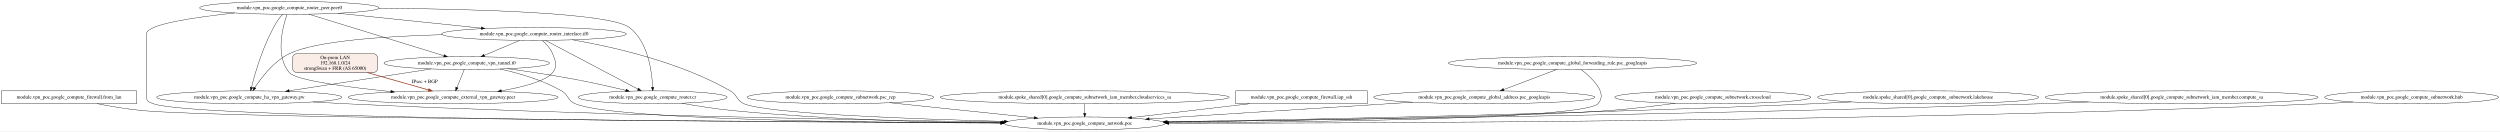
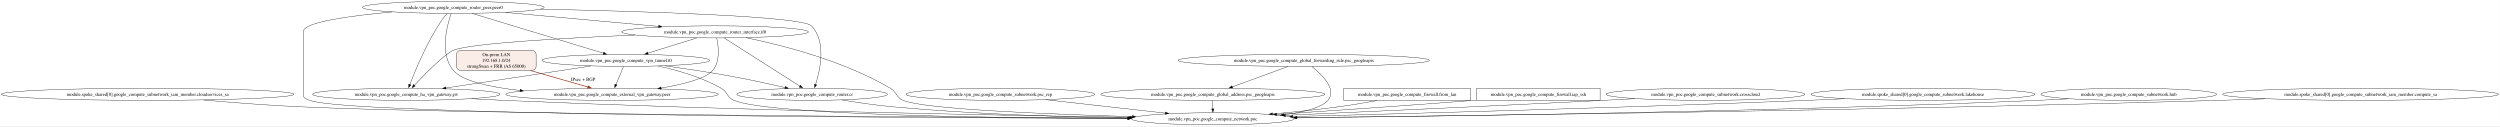
- <svg xmlns="http://www.w3.org/2000/svg" width="6990pt" height="367pt" viewBox="0.00 0.00 6990.08 367.00">
-   <g id="graph0" class="graph" transform="scale(1 1) rotate(0) translate(4 363)">
-     <polygon fill="white" stroke="transparent" points="-4,4 -4,-363 6986.08,-363 6986.08,4 -4,4" />
+ <svg xmlns="http://www.w3.org/2000/svg" width="7449pt" height="376pt" viewBox="0.00 0.00 7449.00 376.00">
+   <g id="graph0" class="graph" transform="scale(1 1) rotate(0) translate(4 372)">
+     <polygon fill="white" stroke="none" points="-4,4 -4,-372 7444.86,-372 7444.86,4 -4,4" />
    <g id="node1" class="node">
-       <polygon fill="none" stroke="black" points="378,-109 0,-109 0,-73 378,-73 378,-109" />
-       <text text-anchor="middle" x="189" y="-87.3" font-family="Times,serif" font-size="14.00">module.vpn_poc.google_compute_firewall.from_lan</text>
+       <ellipse fill="none" stroke="black" cx="435.79" cy="-91" rx="435.79" ry="18" />
+       <text xml:space="preserve" text-anchor="middle" x="435.79" y="-86.33" font-family="Times,serif" font-size="14.00">module.spoke_shared[0].google_compute_subnetwork_iam_member.cloudservices_sa</text>
    </g>
    <g id="node2" class="node">
-       <ellipse fill="none" stroke="black" cx="3029" cy="-18" rx="224.76" ry="18" />
-       <text text-anchor="middle" x="3029" y="-14.3" font-family="Times,serif" font-size="14.00">module.vpn_poc.google_compute_network.poc</text>
+       <ellipse fill="none" stroke="black" cx="3609.79" cy="-18" rx="242.19" ry="18" />
+       <text xml:space="preserve" text-anchor="middle" x="3609.79" y="-13.32" font-family="Times,serif" font-size="14.00">module.vpn_poc.google_compute_network.poc</text>
    </g>
    <g id="edge1" class="edge">
-       <path fill="none" stroke="black" d="M267.65,-72.99C305.11,-65.67 350.67,-57.91 392,-54 626.98,-31.75 2194.41,-22.64 2795.22,-19.93" />
-       <polygon fill="black" stroke="black" points="2795.32,-23.43 2805.31,-19.89 2795.29,-16.43 2795.32,-23.43" />
+       <path fill="none" stroke="black" d="M603.11,-73.93C687.75,-66.49 792.14,-58.34 885.79,-54 1361.95,-31.92 2777.06,-22.91 3357.3,-20.08" />
+       <polygon fill="black" stroke="black" points="3357.24,-23.58 3367.23,-20.03 3357.21,-16.58 3357.24,-23.58" />
    </g>
    <g id="node3" class="node">
-       <ellipse fill="none" stroke="black" cx="1489" cy="-268" rx="258.05" ry="18" />
-       <text text-anchor="middle" x="1489" y="-264.3" font-family="Times,serif" font-size="14.00">module.vpn_poc.google_compute_router_interface.if0</text>
+       <ellipse fill="none" stroke="black" cx="2126.79" cy="-277" rx="277.96" ry="18" />
+       <text xml:space="preserve" text-anchor="middle" x="2126.79" y="-272.32" font-family="Times,serif" font-size="14.00">module.vpn_poc.google_compute_router_interface.if0</text>
    </g>
    <g id="edge4" class="edge">
-       <path fill="none" stroke="black" d="M1596.56,-251.63C1711.76,-231.73 1897,-189.6 2038,-109 2058.2,-97.45 2054.64,-82.22 2076,-73 2140.94,-44.97 2543.08,-30.31 2803.81,-23.65" />
-       <polygon fill="black" stroke="black" points="2804.27,-27.14 2814.18,-23.39 2804.09,-20.15 2804.27,-27.14" />
+       <path fill="none" stroke="black" d="M2218.72,-259.61C2327.22,-237.41 2510.38,-190.85 2648.79,-109 2668.82,-97.16 2665.44,-82.24 2686.79,-73 2747.92,-46.55 3117.74,-31.7 3370.3,-24.52" />
+       <polygon fill="black" stroke="black" points="3370.07,-28.03 3379.97,-24.25 3369.88,-21.03 3370.07,-28.03" />
    </g>
    <g id="node4" class="node">
-       <ellipse fill="none" stroke="black" cx="1263" cy="-91" rx="293.55" ry="18" />
-       <text text-anchor="middle" x="1263" y="-87.3" font-family="Times,serif" font-size="14.00">module.vpn_poc.google_compute_external_vpn_gateway.peer</text>
+       <ellipse fill="none" stroke="black" cx="1819.79" cy="-91" rx="316.37" ry="18" />
+       <text xml:space="preserve" text-anchor="middle" x="1819.79" y="-86.33" font-family="Times,serif" font-size="14.00">module.vpn_poc.google_compute_external_vpn_gateway.peer</text>
    </g>
    <g id="edge2" class="edge">
-       <path fill="none" stroke="black" d="M1512.22,-249.97C1523.17,-240.47 1535.11,-227.61 1541,-213 1549.81,-191.15 1555.54,-178.53 1541,-160 1522.44,-136.35 1459.31,-119.87 1397.89,-109.05" />
-       <polygon fill="black" stroke="black" points="1398.1,-105.54 1387.65,-107.3 1396.92,-112.44 1398.1,-105.54" />
+       <path fill="none" stroke="black" d="M2131.48,-258.66C2136.96,-234.14 2142.64,-189.31 2119.79,-162.25 2099,-137.61 2031.27,-120.6 1965.42,-109.5" />
+       <polygon fill="black" stroke="black" points="1966.38,-106.11 1955.95,-107.94 1965.25,-113.02 1966.38,-106.11" />
    </g>
    <g id="node5" class="node">
-       <ellipse fill="none" stroke="black" cx="693" cy="-91" rx="258.85" ry="18" />
-       <text text-anchor="middle" x="693" y="-87.3" font-family="Times,serif" font-size="14.00">module.vpn_poc.google_compute_ha_vpn_gateway.gw</text>
+       <ellipse fill="none" stroke="black" cx="1206.79" cy="-91" rx="279.01" ry="18" />
+       <text xml:space="preserve" text-anchor="middle" x="1206.79" y="-86.33" font-family="Times,serif" font-size="14.00">module.vpn_poc.google_compute_ha_vpn_gateway.gw</text>
    </g>
    <g id="edge3" class="edge">
-       <path fill="none" stroke="black" d="M1232.37,-265.96C1070.55,-261.65 878.69,-248.72 805,-213 762,-192.16 727.46,-147.04 708.62,-118.18" />
-       <polygon fill="black" stroke="black" points="711.38,-116 703.07,-109.43 705.47,-119.75 711.38,-116" />
+       <path fill="none" stroke="black" d="M1888.24,-267.49C1677.3,-258.65 1395.63,-243.15 1346.79,-222 1319.72,-210.27 1262.65,-152.05 1230.36,-117.63" />
+       <polygon fill="black" stroke="black" points="1233.13,-115.47 1223.75,-110.54 1228.01,-120.24 1233.13,-115.47" />
    </g>
    <g id="node6" class="node">
-       <ellipse fill="none" stroke="black" cx="1821" cy="-91" rx="207.96" ry="18" />
-       <text text-anchor="middle" x="1821" y="-87.3" font-family="Times,serif" font-size="14.00">module.vpn_poc.google_compute_router.cr</text>
+       <ellipse fill="none" stroke="black" cx="2415.79" cy="-91" rx="224.3" ry="18" />
+       <text xml:space="preserve" text-anchor="middle" x="2415.79" y="-86.33" font-family="Times,serif" font-size="14.00">module.vpn_poc.google_compute_router.cr</text>
    </g>
    <g id="edge5" class="edge">
-       <path fill="none" stroke="black" d="M1521.14,-250.06C1581.75,-218.11 1712.88,-148.99 1779.84,-113.7" />
-       <polygon fill="black" stroke="black" points="1781.63,-116.71 1788.85,-108.95 1778.37,-110.51 1781.63,-116.71" />
+       <path fill="none" stroke="black" d="M2153.98,-258.69C2206.18,-225.45 2320.47,-152.69 2379.27,-115.26" />
+       <polygon fill="black" stroke="black" points="2381.06,-118.27 2387.61,-109.94 2377.3,-112.36 2381.06,-118.27" />
    </g>
    <g id="node7" class="node">
-       <ellipse fill="none" stroke="black" cx="1301" cy="-186.5" rx="231.26" ry="18" />
-       <text text-anchor="middle" x="1301" y="-182.8" font-family="Times,serif" font-size="14.00">module.vpn_poc.google_compute_vpn_tunnel.t0</text>
+       <ellipse fill="none" stroke="black" cx="1860.79" cy="-192.12" rx="249.55" ry="18" />
+       <text xml:space="preserve" text-anchor="middle" x="1860.79" y="-187.45" font-family="Times,serif" font-size="14.00">module.vpn_poc.google_compute_vpn_tunnel.t0</text>
    </g>
    <g id="edge6" class="edge">
-       <path fill="none" stroke="black" d="M1449.13,-250.14C1420.22,-237.91 1380.94,-221.3 1350.09,-208.26" />
-       <polygon fill="black" stroke="black" points="1351.39,-205.01 1340.81,-204.34 1348.66,-211.45 1351.39,-205.01" />
+       <path fill="none" stroke="black" d="M2072,-258.93C2029.71,-245.75 1971.06,-227.48 1926.29,-213.53" />
+       <polygon fill="black" stroke="black" points="1927.55,-210.26 1916.96,-210.62 1925.47,-216.94 1927.55,-210.26" />
+     </g>
+     <g id="edge17" class="edge">
+       <path fill="none" stroke="black" d="M1401.18,-77.73C1432.47,-75.98 1464.52,-74.33 1494.79,-73 2170.14,-43.28 2967.58,-28.38 3362.51,-22.36" />
+       <polygon fill="black" stroke="black" points="3362.32,-25.86 3372.27,-22.21 3362.22,-18.86 3362.32,-25.86" />
    </g>
    <g id="edge7" class="edge">
-       <path fill="none" stroke="black" d="M870.69,-77.88C900.5,-76.08 931.12,-74.37 960,-73 1627.28,-41.39 2416.57,-27.21 2798.73,-21.82" />
-       <polygon fill="black" stroke="black" points="2798.85,-25.32 2808.8,-21.68 2798.75,-18.32 2798.85,-25.32" />
+       <path fill="none" stroke="black" d="M2505.07,-74.04C2549.6,-66.71 2604.39,-58.63 2653.79,-54 2891.92,-31.7 3164.66,-23.42 3357.71,-20.43" />
+       <polygon fill="black" stroke="black" points="3357.69,-23.93 3367.64,-20.28 3357.59,-16.93 3357.69,-23.93" />
+     </g>
+     <g id="edge10" class="edge">
+       <path fill="none" stroke="black" d="M1957.38,-175.12C2014.56,-162.81 2086.89,-142.15 2144.79,-109 2164.98,-97.44 2161.36,-82.05 2182.79,-73 2287.54,-28.74 2975.01,-20.19 3356.21,-18.89" />
+       <polygon fill="black" stroke="black" points="3356.18,-22.39 3366.16,-18.86 3356.15,-15.39 3356.18,-22.39" />
+     </g>
+     <g id="edge8" class="edge">
+       <path fill="none" stroke="black" d="M1853.65,-173.86C1847.52,-159.03 1838.55,-137.36 1831.39,-120.04" />
+       <polygon fill="black" stroke="black" points="1834.63,-118.7 1827.57,-110.8 1828.16,-121.38 1834.63,-118.7" />
+     </g>
+     <g id="edge9" class="edge">
+       <path fill="none" stroke="black" d="M1756.8,-175.36C1639.03,-157.51 1447.53,-128.49 1324.4,-109.82" />
+       <polygon fill="black" stroke="black" points="1324.98,-106.37 1314.56,-108.33 1323.93,-113.29 1324.98,-106.37" />
+     </g>
+     <g id="edge11" class="edge">
+       <path fill="none" stroke="black" d="M1977.79,-175.8C2037.76,-167.44 2111.86,-156.35 2177.79,-144.25 2230.55,-134.57 2289.43,-121.66 2335.43,-111.1" />
+       <polygon fill="black" stroke="black" points="2336.1,-114.53 2345.06,-108.87 2334.53,-107.71 2336.1,-114.53" />
+     </g>
+     <g id="node8" class="node">
+       <ellipse fill="none" stroke="black" cx="2976.79" cy="-91" rx="281.12" ry="18" />
+       <text xml:space="preserve" text-anchor="middle" x="2976.79" y="-86.33" font-family="Times,serif" font-size="14.00">module.vpn_poc.google_compute_subnetwork.psc_rep</text>
+     </g>
+     <g id="edge12" class="edge">
+       <path fill="none" stroke="black" d="M3112.2,-74.81C3217.17,-63.04 3362.19,-46.77 3468.6,-34.84" />
+       <polygon fill="black" stroke="black" points="3468.69,-38.35 3478.24,-33.76 3467.91,-31.39 3468.69,-38.35" />
+     </g>
+     <g id="node9" class="node">
+       <ellipse fill="none" stroke="black" cx="3880.79" cy="-192.12" rx="374.24" ry="18" />
+       <text xml:space="preserve" text-anchor="middle" x="3880.79" y="-187.45" font-family="Times,serif" font-size="14.00">module.vpn_poc.google_compute_global_forwarding_rule.psc_googleapis</text>
+     </g>
+     <g id="edge14" class="edge">
+       <path fill="none" stroke="black" d="M3904.77,-173.76C3935.17,-149.66 3980.5,-105.4 3952.79,-73 3933.8,-50.79 3879.99,-37.65 3820.46,-29.91" />
+       <polygon fill="black" stroke="black" points="3821.14,-26.46 3810.78,-28.71 3820.28,-33.41 3821.14,-26.46" />
+     </g>
+     <g id="node10" class="node">
+       <ellipse fill="none" stroke="black" cx="3609.79" cy="-91" rx="333.73" ry="18" />
+       <text xml:space="preserve" text-anchor="middle" x="3609.79" y="-86.33" font-family="Times,serif" font-size="14.00">module.vpn_poc.google_compute_global_address.psc_googleapis</text>
+     </g>
+     <g id="edge13" class="edge">
+       <path fill="none" stroke="black" d="M3833.59,-173.86C3787.39,-156.96 3716.94,-131.19 3667.45,-113.09" />
+       <polygon fill="black" stroke="black" points="3668.93,-109.9 3658.33,-109.75 3666.52,-116.48 3668.93,-109.9" />
+     </g>
+     <g id="edge19" class="edge">
+       <path fill="none" stroke="black" d="M3609.79,-72.81C3609.79,-65.23 3609.79,-56.1 3609.79,-47.54" />
+       <polygon fill="black" stroke="black" points="3613.29,-47.54 3609.79,-37.54 3606.29,-47.54 3613.29,-47.54" />
+     </g>
+     <g id="node11" class="node">
+       <polygon fill="none" stroke="black" points="4377.54,-109 4000.04,-109 4000.04,-73 4377.54,-73 4377.54,-109" />
+       <text xml:space="preserve" text-anchor="middle" x="4188.79" y="-86.33" font-family="Times,serif" font-size="14.00">module.vpn_poc.google_compute_firewall.from_lan</text>
+     </g>
+     <g id="edge15" class="edge">
+       <path fill="none" stroke="black" d="M4099.61,-72.54C4064.27,-66.05 4023.22,-59.05 3985.79,-54 3921.13,-45.27 3849.92,-38.04 3787.02,-32.46" />
+       <polygon fill="black" stroke="black" points="3787.56,-29 3777.29,-31.61 3786.95,-35.97 3787.56,-29" />
+     </g>
+     <g id="node12" class="node">
+       <polygon fill="none" stroke="black" points="4763.67,-109 4395.92,-109 4395.92,-73 4763.67,-73 4763.67,-109" />
+       <text xml:space="preserve" text-anchor="middle" x="4579.79" y="-86.33" font-family="Times,serif" font-size="14.00">module.vpn_poc.google_compute_firewall.iap_ssh</text>
+     </g>
+     <g id="edge16" class="edge">
+       <path fill="none" stroke="black" d="M4395.67,-73.71C4392.69,-73.47 4389.73,-73.23 4386.79,-73 4186.53,-57.22 3957.03,-41.57 3799.67,-31.21" />
+       <polygon fill="black" stroke="black" points="3800.19,-27.74 3789.98,-30.58 3799.73,-34.72 3800.19,-27.74" />
+     </g>
+     <g id="node13" class="node">
+       <ellipse fill="none" stroke="black" cx="5077.79" cy="-91" rx="295.85" ry="18" />
+       <text xml:space="preserve" text-anchor="middle" x="5077.79" y="-86.33" font-family="Times,serif" font-size="14.00">module.vpn_poc.google_compute_subnetwork.crosscloud</text>
+     </g>
+     <g id="edge18" class="edge">
+       <path fill="none" stroke="black" d="M4867.39,-78.02C4835.69,-76.29 4803.38,-74.56 4772.79,-73 4442.48,-56.13 4059.27,-38.76 3825.74,-28.43" />
+       <polygon fill="black" stroke="black" points="3826.05,-24.94 3815.9,-27.99 3825.74,-31.93 3826.05,-24.94" />
+     </g>
+     <g id="node14" class="node">
+       <ellipse fill="none" stroke="black" cx="5725.79" cy="-91" rx="333.73" ry="18" />
+       <text xml:space="preserve" text-anchor="middle" x="5725.79" y="-86.33" font-family="Times,serif" font-size="14.00">module.spoke_shared[0].google_compute_subnetwork.lakehouse</text>
+     </g>
+     <g id="edge20" class="edge">
+       <path fill="none" stroke="black" d="M5491.96,-77.81C5455.42,-76.08 5418.09,-74.41 5382.79,-73 4833.62,-51.03 4188.43,-33.45 3848.03,-24.81" />
+       <polygon fill="black" stroke="black" points="3848.14,-21.31 3838.06,-24.56 3847.97,-28.31 3848.14,-21.31" />
+     </g>
+     <g id="node15" class="node">
+       <ellipse fill="none" stroke="black" cx="6338.79" cy="-91" rx="261.65" ry="18" />
+       <text xml:space="preserve" text-anchor="middle" x="6338.79" y="-86.33" font-family="Times,serif" font-size="14.00">module.vpn_poc.google_compute_subnetwork.hub</text>
    </g>
    <g id="edge21" class="edge">
-       <path fill="none" stroke="black" d="M1901.87,-74.39C1943.82,-66.92 1995.98,-58.63 2043,-54 2299.06,-28.79 2594.11,-21.12 2794.22,-19.08" />
-       <polygon fill="black" stroke="black" points="2794.31,-22.58 2804.28,-18.98 2794.24,-15.58 2794.31,-22.58" />
+       <path fill="none" stroke="black" d="M6158.39,-77.61C6128.48,-75.86 6097.77,-74.23 6068.79,-73 5261.95,-38.75 4305.22,-25.64 3860.39,-21.12" />
+       <polygon fill="black" stroke="black" points="3860.55,-17.62 3850.52,-21.02 3860.48,-24.62 3860.55,-17.62" />
    </g>
-     <g id="edge16" class="edge">
-       <path fill="none" stroke="black" d="M1393.91,-170.01C1446.81,-158.49 1512.9,-139.38 1566,-109 1586.19,-97.45 1582.58,-82.09 1604,-73 1710.22,-27.93 2417.43,-19.87 2793.99,-18.81" />
-       <polygon fill="black" stroke="black" points="2794.21,-22.31 2804.2,-18.78 2794.19,-15.31 2794.21,-22.31" />
+     <g id="node16" class="node">
+       <ellipse fill="none" stroke="black" cx="1346.79" cy="-350" rx="270.6" ry="18" />
+       <text xml:space="preserve" text-anchor="middle" x="1346.79" y="-345.32" font-family="Times,serif" font-size="14.00">module.vpn_poc.google_compute_router_peer.peer0</text>
    </g>
-     <g id="edge14" class="edge">
-       <path fill="none" stroke="black" d="M1294.03,-168.35C1288.35,-154.38 1280.24,-134.42 1273.73,-118.41" />
-       <polygon fill="black" stroke="black" points="1276.93,-116.99 1269.93,-109.04 1270.45,-119.62 1276.93,-116.99" />
+     <g id="edge24" class="edge">
+       <path fill="none" stroke="black" d="M1164.66,-336.34C1040.98,-325.18 899.79,-306.26 899.79,-278 899.79,-278 899.79,-278 899.79,-90 899.79,-78.67 908.25,-77.15 918.79,-73 1030.86,-28.89 2708.12,-20.8 3356.55,-19.33" />
+       <polygon fill="black" stroke="black" points="3356.4,-22.83 3366.39,-19.31 3356.39,-15.83 3356.4,-22.83" />
    </g>
-     <g id="edge15" class="edge">
-       <path fill="none" stroke="black" d="M1201.62,-170.22C1092.62,-153.46 918.12,-126.62 804.53,-109.15" />
-       <polygon fill="black" stroke="black" points="804.83,-105.66 794.41,-107.6 803.76,-112.57 804.83,-105.66" />
-     </g>
-     <g id="edge17" class="edge">
-       <path fill="none" stroke="black" d="M1415.61,-170.86C1471.15,-163.23 1538.72,-153.17 1599,-142 1648.19,-132.88 1703.04,-120.55 1745.91,-110.42" />
-       <polygon fill="black" stroke="black" points="1746.78,-113.81 1755.7,-108.09 1745.16,-107 1746.78,-113.81" />
-     </g>
-     <g id="node8" class="node">
-       <ellipse fill="none" stroke="black" cx="805" cy="-341" rx="250.76" ry="18" />
-       <text text-anchor="middle" x="805" y="-337.3" font-family="Times,serif" font-size="14.00">module.vpn_poc.google_compute_router_peer.peer0</text>
-     </g>
-     <g id="edge10" class="edge">
-       <path fill="none" stroke="black" d="M652.16,-326.68C539.58,-314.73 406,-295.05 406,-269 406,-269 406,-269 406,-90 406,-78.67 414.46,-77.15 425,-73 534.03,-30.04 2174.44,-21.25 2794.24,-19.46" />
-       <polygon fill="black" stroke="black" points="2794.65,-22.95 2804.64,-19.43 2794.63,-15.95 2794.65,-22.95" />
-     </g>
-     <g id="edge12" class="edge">
-       <path fill="none" stroke="black" d="M941.36,-325.85C1057.05,-313.84 1222.68,-296.64 1341.45,-284.32" />
-       <polygon fill="black" stroke="black" points="1342.13,-287.76 1351.71,-283.25 1341.4,-280.8 1342.13,-287.76" />
-     </g>
-     <g id="edge8" class="edge">
-       <path fill="none" stroke="black" d="M798.5,-322.88C786.36,-287.67 764.89,-206.5 805,-160 823.96,-138.02 967.32,-119.2 1088.68,-106.96" />
-       <polygon fill="black" stroke="black" points="1089.25,-110.42 1098.85,-105.95 1088.56,-103.46 1089.25,-110.42" />
-     </g>
-     <g id="edge9" class="edge">
-       <path fill="none" stroke="black" d="M786.4,-322.97C781.25,-317.59 775.99,-311.37 772,-305 733.58,-243.69 709.66,-160.87 699.18,-118.85" />
-       <polygon fill="black" stroke="black" points="702.57,-117.98 696.81,-109.08 695.77,-119.63 702.57,-117.98" />
-     </g>
-     <g id="edge11" class="edge">
-       <path fill="none" stroke="black" d="M1055.64,-340.11C1318.65,-337.97 1701.52,-327.6 1756,-286 1808.31,-246.06 1818.95,-162.3 1820.84,-119.08" />
-       <polygon fill="black" stroke="black" points="1824.34,-119.12 1821.15,-109.02 1817.34,-118.9 1824.34,-119.12" />
-     </g>
-     <g id="edge13" class="edge">
-       <path fill="none" stroke="black" d="M859.02,-323.39C951.27,-295.03 1138.69,-237.4 1237.21,-207.11" />
-       <polygon fill="black" stroke="black" points="1238.51,-210.37 1247.04,-204.09 1236.45,-203.68 1238.51,-210.37" />
-     </g>
-     <g id="node9" class="node">
-       <ellipse fill="none" stroke="black" cx="2346" cy="-91" rx="260.75" ry="18" />
-       <text text-anchor="middle" x="2346" y="-87.3" font-family="Times,serif" font-size="14.00">module.vpn_poc.google_compute_subnetwork.psc_rep</text>
-     </g>
-     <g id="edge18" class="edge">
-       <path fill="none" stroke="black" d="M2483.8,-75.67C2601.18,-63.47 2769.15,-46.01 2887.56,-33.7" />
-       <polygon fill="black" stroke="black" points="2888.2,-37.16 2897.78,-32.64 2887.47,-30.19 2888.2,-37.16" />
-     </g>
-     <g id="node10" class="node">
-       <ellipse fill="none" stroke="black" cx="3029" cy="-91" rx="404.03" ry="18" />
-       <text text-anchor="middle" x="3029" y="-87.3" font-family="Times,serif" font-size="14.00">module.spoke_shared[0].google_compute_subnetwork_iam_member.cloudservices_sa</text>
-     </g>
-     <g id="edge19" class="edge">
-       <path fill="none" stroke="black" d="M3029,-72.81C3029,-64.79 3029,-55.05 3029,-46.07" />
-       <polygon fill="black" stroke="black" points="3032.5,-46.03 3029,-36.03 3025.5,-46.03 3032.5,-46.03" />
-     </g>
-     <g id="node11" class="node">
-       <polygon fill="none" stroke="black" points="3819,-109 3451,-109 3451,-73 3819,-73 3819,-109" />
-       <text text-anchor="middle" x="3635" y="-87.3" font-family="Times,serif" font-size="14.00">module.vpn_poc.google_compute_firewall.iap_ssh</text>
-     </g>
-     <g id="edge20" class="edge">
-       <path fill="none" stroke="black" d="M3489.85,-72.99C3389.58,-61.25 3257.3,-45.75 3160.2,-34.37" />
-       <polygon fill="black" stroke="black" points="3160.36,-30.87 3150.02,-33.18 3159.55,-37.82 3160.36,-30.87" />
-     </g>
-     <g id="node12" class="node">
-       <ellipse fill="none" stroke="black" cx="4146" cy="-91" rx="309.25" ry="18" />
-       <text text-anchor="middle" x="4146" y="-87.3" font-family="Times,serif" font-size="14.00">module.vpn_poc.google_compute_global_address.psc_googleapis</text>
+     <g id="edge26" class="edge">
+       <path fill="none" stroke="black" d="M1501.83,-334.89C1633.85,-322.87 1823.13,-305.64 1958.74,-293.3" />
+       <polygon fill="black" stroke="black" points="1958.9,-296.8 1968.54,-292.4 1958.27,-289.83 1958.9,-296.8" />
    </g>
    <g id="edge22" class="edge">
-       <path fill="none" stroke="black" d="M3945.66,-77.27C3736.21,-63.95 3410.52,-43.25 3209,-30.44" />
-       <polygon fill="black" stroke="black" points="3209.1,-26.94 3198.9,-29.8 3208.66,-33.93 3209.1,-26.94" />
-     </g>
-     <g id="node13" class="node">
-       <ellipse fill="none" stroke="black" cx="4785" cy="-91" rx="274.05" ry="18" />
-       <text text-anchor="middle" x="4785" y="-87.3" font-family="Times,serif" font-size="14.00">module.vpn_poc.google_compute_subnetwork.crosscloud</text>
+       <path fill="none" stroke="black" d="M1340.15,-331.52C1327.57,-295.13 1305.08,-210.62 1346.79,-162.25 1374.81,-129.77 1457.27,-112.06 1545.66,-102.5" />
+       <polygon fill="black" stroke="black" points="1545.94,-105.99 1555.52,-101.47 1545.21,-99.03 1545.94,-105.99" />
    </g>
    <g id="edge23" class="edge">
-       <path fill="none" stroke="black" d="M4680.26,-74.34C4625.75,-66.84 4557.93,-58.52 4497,-54 4263.84,-36.69 3611.16,-26.22 3259.84,-21.67" />
-       <polygon fill="black" stroke="black" points="3259.84,-18.17 3249.79,-21.54 3259.75,-25.17 3259.84,-18.17" />
-     </g>
-     <g id="node14" class="node">
-       <ellipse fill="none" stroke="black" cx="5387" cy="-91" rx="309.25" ry="18" />
-       <text text-anchor="middle" x="5387" y="-87.3" font-family="Times,serif" font-size="14.00">module.spoke_shared[0].google_compute_subnetwork.lakehouse</text>
-     </g>
-     <g id="edge24" class="edge">
-       <path fill="none" stroke="black" d="M5172.54,-78.01C5137.6,-76.22 5101.8,-74.48 5068,-73 4411.32,-44.22 3634.94,-28.79 3257.69,-22.48" />
-       <polygon fill="black" stroke="black" points="3257.54,-18.97 3247.48,-22.3 3257.42,-25.97 3257.54,-18.97" />
-     </g>
-     <g id="node15" class="node">
-       <ellipse fill="none" stroke="black" cx="6096" cy="-91" rx="381.53" ry="18" />
-       <text text-anchor="middle" x="6096" y="-87.3" font-family="Times,serif" font-size="14.00">module.spoke_shared[0].google_compute_subnetwork_iam_member.compute_sa</text>
+       <path fill="none" stroke="black" d="M1328.54,-331.75C1323.4,-326.36 1318.05,-320.19 1313.79,-314 1269.39,-249.45 1233.76,-163.64 1217.07,-120.03" />
+       <polygon fill="black" stroke="black" points="1220.4,-118.93 1213.59,-110.81 1213.85,-121.4 1220.4,-118.93" />
    </g>
    <g id="edge25" class="edge">
-       <path fill="none" stroke="black" d="M5835.5,-77.83C5791.93,-76.03 5747.19,-74.34 5705,-73 4800.21,-44.21 3722.81,-27.96 3259.48,-21.85" />
-       <polygon fill="black" stroke="black" points="3259.37,-18.34 3249.32,-21.71 3259.27,-25.34 3259.37,-18.34" />
+       <path fill="none" stroke="black" d="M1606.12,-344.69C1912.98,-338.29 2386.15,-323.8 2413.79,-295 2458.72,-248.21 2440.08,-163.77 2426.05,-120" />
+       <polygon fill="black" stroke="black" points="2429.44,-119.1 2422.94,-110.73 2422.81,-121.33 2429.44,-119.1" />
    </g>
-     <g id="node16" class="node">
-       <ellipse fill="none" stroke="black" cx="6739" cy="-91" rx="243.16" ry="18" />
-       <text text-anchor="middle" x="6739" y="-87.3" font-family="Times,serif" font-size="14.00">module.vpn_poc.google_compute_subnetwork.hub</text>
-     </g>
-     <g id="edge26" class="edge">
-       <path fill="none" stroke="black" d="M6575.04,-77.71C6545.74,-75.86 6515.48,-74.18 6487,-73 5275.32,-22.7 3823.06,-18.16 3264.1,-18.48" />
-       <polygon fill="black" stroke="black" points="3263.9,-14.98 3253.9,-18.49 3263.91,-21.98 3263.9,-14.98" />
+     <g id="edge27" class="edge">
+       <path fill="none" stroke="black" d="M1402.78,-332.02C1498.18,-303.09 1691.81,-244.37 1794.07,-213.36" />
+       <polygon fill="black" stroke="black" points="1794.88,-216.77 1803.43,-210.52 1792.84,-210.07 1794.88,-216.77" />
    </g>
    <g id="node17" class="node">
-       <ellipse fill="none" stroke="black" cx="4393" cy="-186.5" rx="347.14" ry="18" />
-       <text text-anchor="middle" x="4393" y="-182.8" font-family="Times,serif" font-size="14.00">module.vpn_poc.google_compute_global_forwarding_rule.psc_googleapis</text>
+       <ellipse fill="none" stroke="black" cx="7029.79" cy="-91" rx="411.07" ry="18" />
+       <text xml:space="preserve" text-anchor="middle" x="7029.79" y="-86.33" font-family="Times,serif" font-size="14.00">module.spoke_shared[0].google_compute_subnetwork_iam_member.compute_sa</text>
    </g>
    <g id="edge28" class="edge">
-       <path fill="none" stroke="black" d="M4417.21,-168.38C4447.56,-144.95 4492.36,-102.44 4464,-73 4423.13,-30.56 3659.98,-21.35 3263.67,-19.44" />
-       <polygon fill="black" stroke="black" points="3263.52,-15.94 3253.5,-19.39 3263.49,-22.94 3263.52,-15.94" />
-     </g>
-     <g id="edge27" class="edge">
-       <path fill="none" stroke="black" d="M4348.27,-168.57C4306.7,-152.83 4244.68,-129.35 4200.29,-112.55" />
-       <polygon fill="black" stroke="black" points="4201.41,-109.23 4190.81,-108.96 4198.93,-115.78 4201.41,-109.23" />
+       <path fill="none" stroke="black" d="M6745.44,-77.64C6700.08,-75.91 6653.65,-74.29 6609.79,-73 5589.61,-42.96 4373.74,-27.27 3859.31,-21.56" />
+       <polygon fill="black" stroke="black" points="3859.58,-18.06 3849.55,-21.45 3859.51,-25.06 3859.58,-18.06" />
    </g>
    <g id="node18" class="node">
-       <path fill="#faece7" stroke="black" d="M1040,-213C1040,-213 826,-213 826,-213 820,-213 814,-207 814,-201 814,-201 814,-172 814,-172 814,-166 820,-160 826,-160 826,-160 1040,-160 1040,-160 1046,-160 1052,-166 1052,-172 1052,-172 1052,-201 1052,-201 1052,-207 1046,-213 1040,-213" />
-       <text text-anchor="middle" x="933" y="-197.8" font-family="Times,serif" font-size="14.00">On-prem LAN</text>
-       <text text-anchor="middle" x="933" y="-182.8" font-family="Times,serif" font-size="14.00">192.168.1.0/24</text>
-       <text text-anchor="middle" x="933" y="-167.8" font-family="Times,serif" font-size="14.00">strongSwan + FRR (AS 65000)</text>
+       <path fill="#faece7" stroke="black" d="M1581.42,-222C1581.42,-222 1368.17,-222 1368.17,-222 1362.17,-222 1356.17,-216 1356.17,-210 1356.17,-210 1356.17,-174.25 1356.17,-174.25 1356.17,-168.25 1362.17,-162.25 1368.17,-162.25 1368.17,-162.25 1581.42,-162.25 1581.42,-162.25 1587.42,-162.25 1593.42,-168.25 1593.42,-174.25 1593.42,-174.25 1593.42,-210 1593.42,-210 1593.42,-216 1587.42,-222 1581.42,-222" />
+       <text xml:space="preserve" text-anchor="middle" x="1474.79" y="-204.7" font-family="Times,serif" font-size="14.00">On-prem LAN</text>
+       <text xml:space="preserve" text-anchor="middle" x="1474.79" y="-187.45" font-family="Times,serif" font-size="14.00">192.168.1.0/24</text>
+       <text xml:space="preserve" text-anchor="middle" x="1474.79" y="-170.2" font-family="Times,serif" font-size="14.00">strongSwan + FRR (AS 65000)</text>
    </g>
    <g id="edge29" class="edge">
-       <path fill="none" stroke="#993c1d" stroke-width="2" d="M1023.17,-159.95C1077.2,-144.64 1144.81,-125.49 1194.46,-111.42" />
-       <polygon fill="#993c1d" stroke="#993c1d" stroke-width="2" points="1195.48,-114.77 1204.15,-108.68 1193.57,-108.03 1195.48,-114.77" />
-       <text text-anchor="middle" x="1183.5" y="-130.8" font-family="Times,serif" font-size="14.00">IPsec + BGP</text>
+       <path fill="none" stroke="#993c1d" stroke-width="2" d="M1576.91,-161.79C1631.95,-145.97 1698.53,-126.84 1748.06,-112.61" />
+       <polygon fill="#993c1d" stroke="#993c1d" stroke-width="2" points="1748.71,-116.07 1757.35,-109.94 1746.78,-109.34 1748.71,-116.07" />
+       <text xml:space="preserve" text-anchor="middle" x="1733.34" y="-130.95" font-family="Times,serif" font-size="14.00">IPsec + BGP</text>
    </g>
  </g>
</svg>
